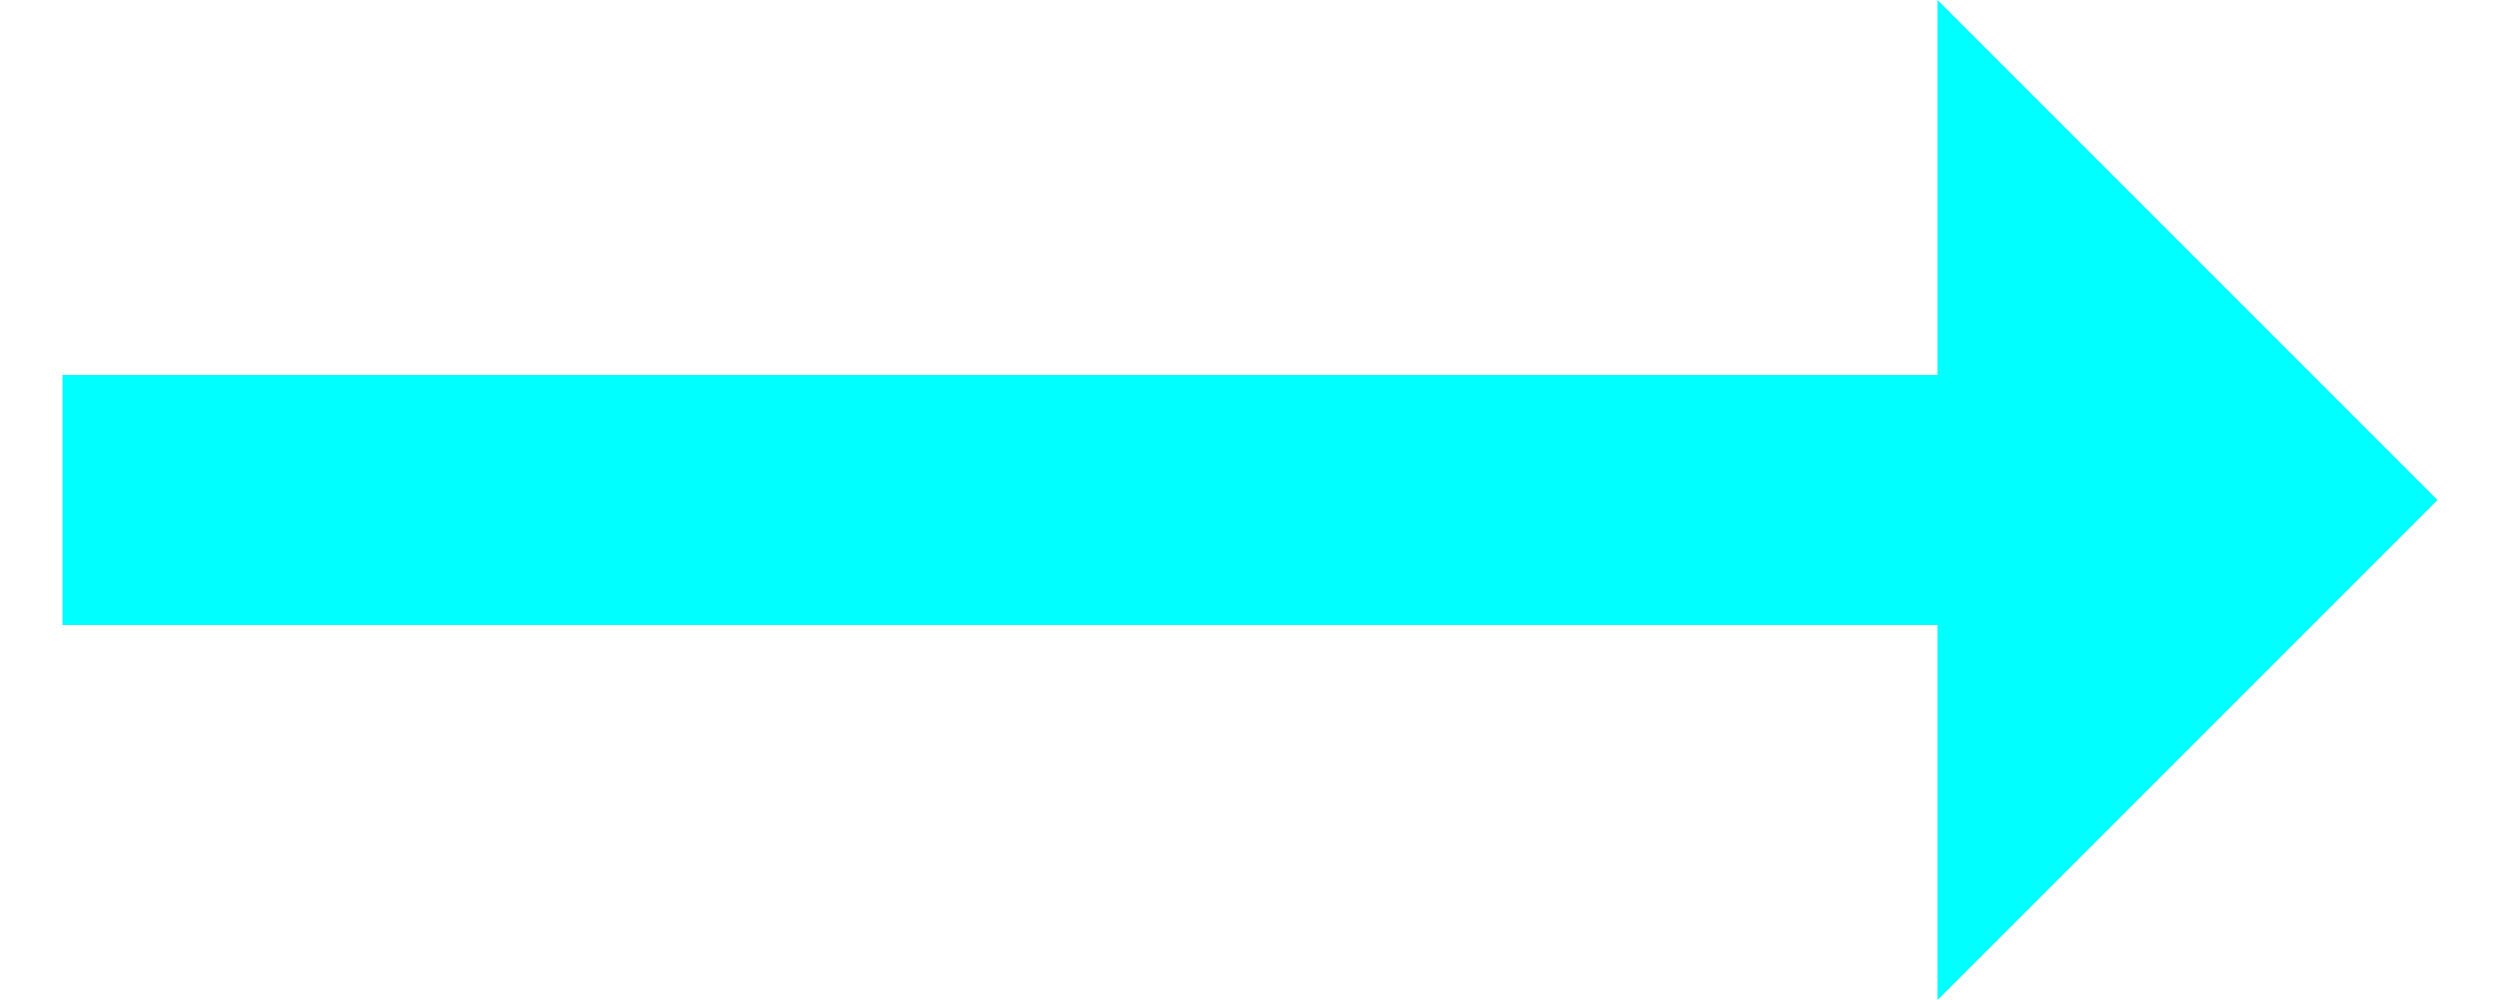
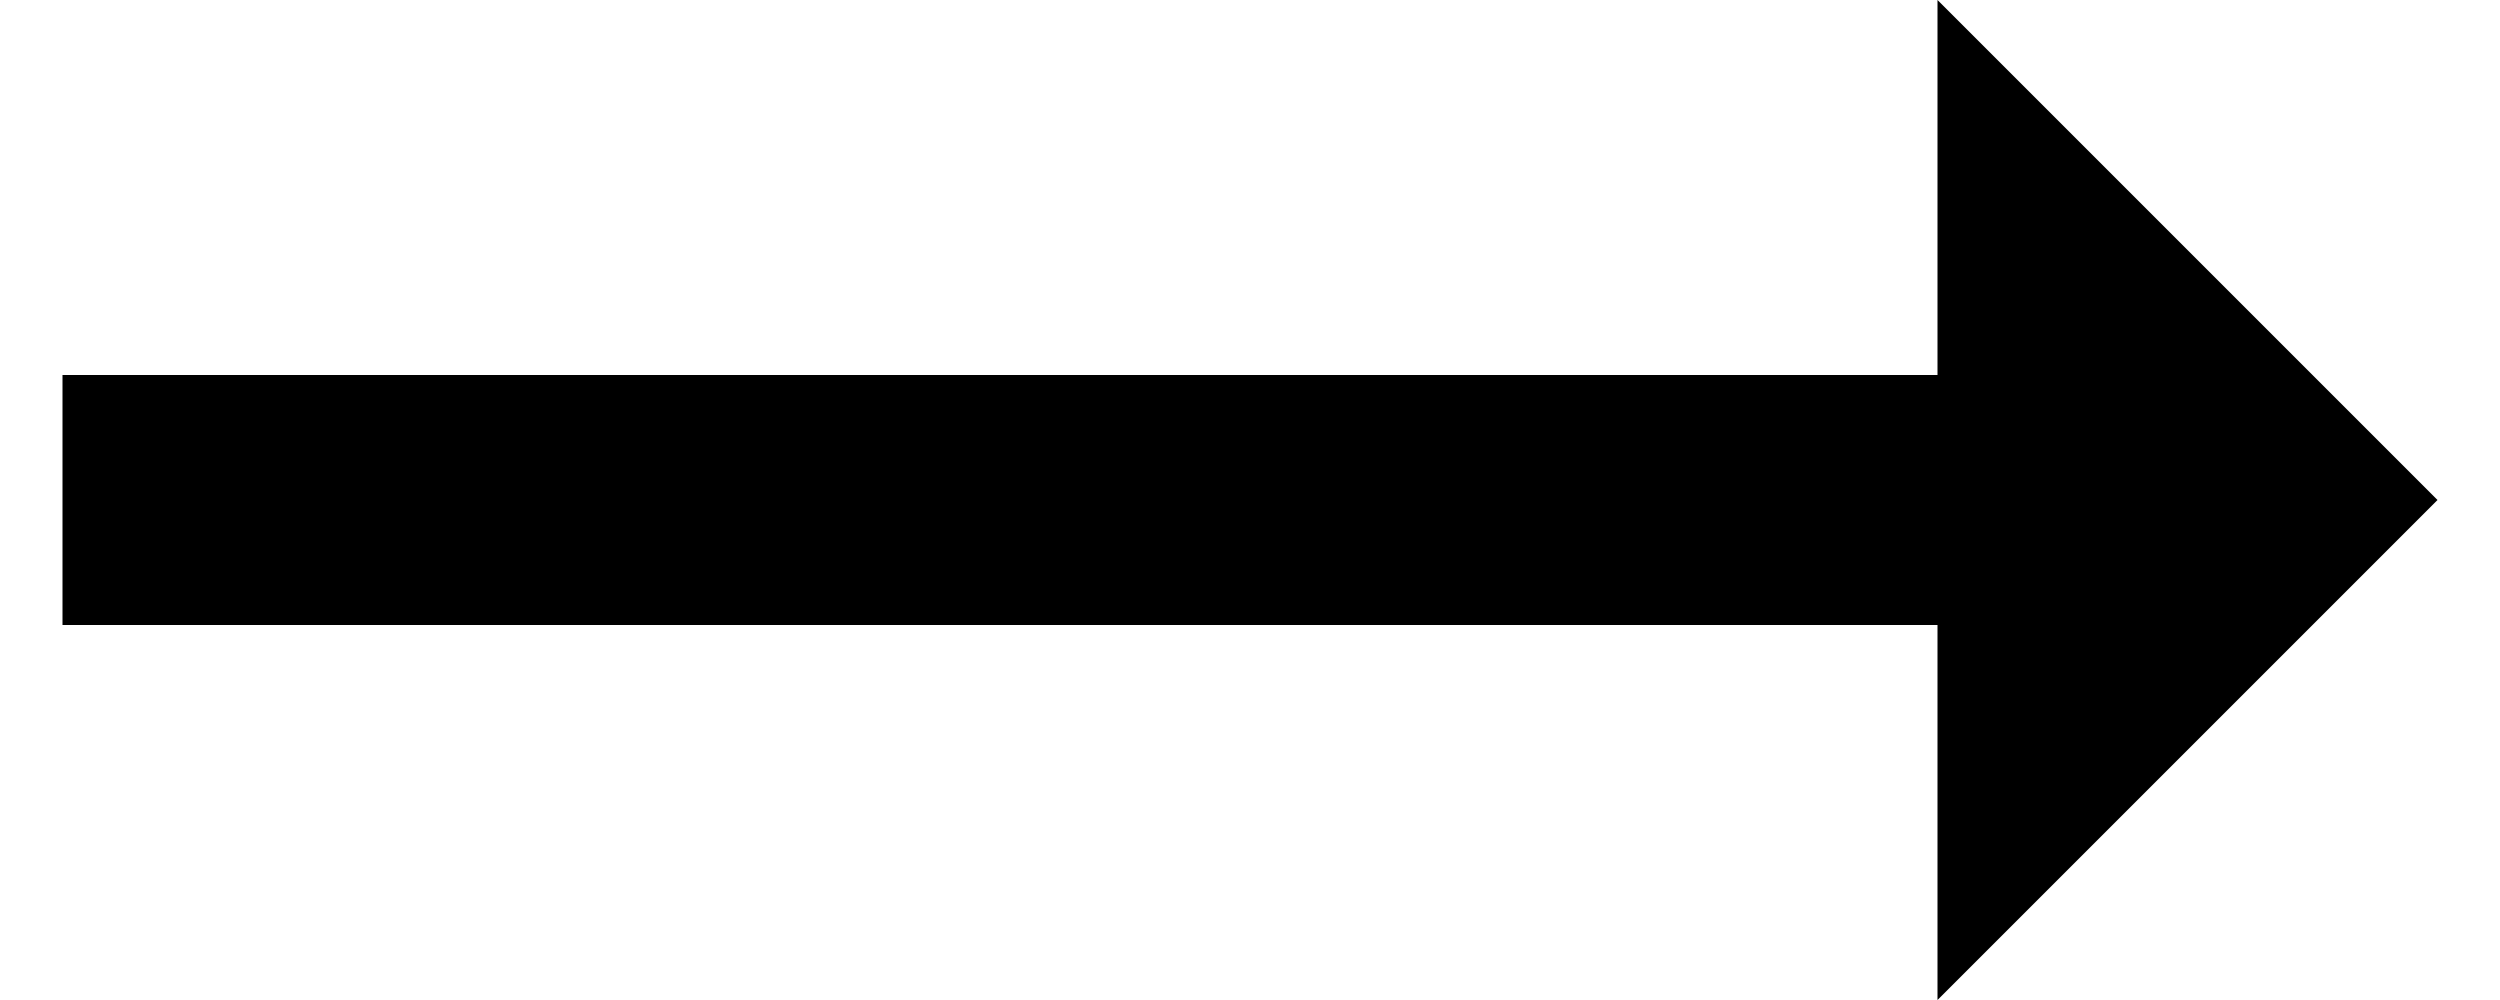
<svg xmlns="http://www.w3.org/2000/svg" width="20" height="8" viewBox="0 0 20 8" fill="none">
-   <path d="M19.5 4L15.5 0V3H0.5V5H15.5V8L19.5 4Z" fill="cyan" />
+   <path d="M19.5 4L15.5 0V3H0.5V5H15.5V8L19.5 4Z" fill="black" />
</svg>
